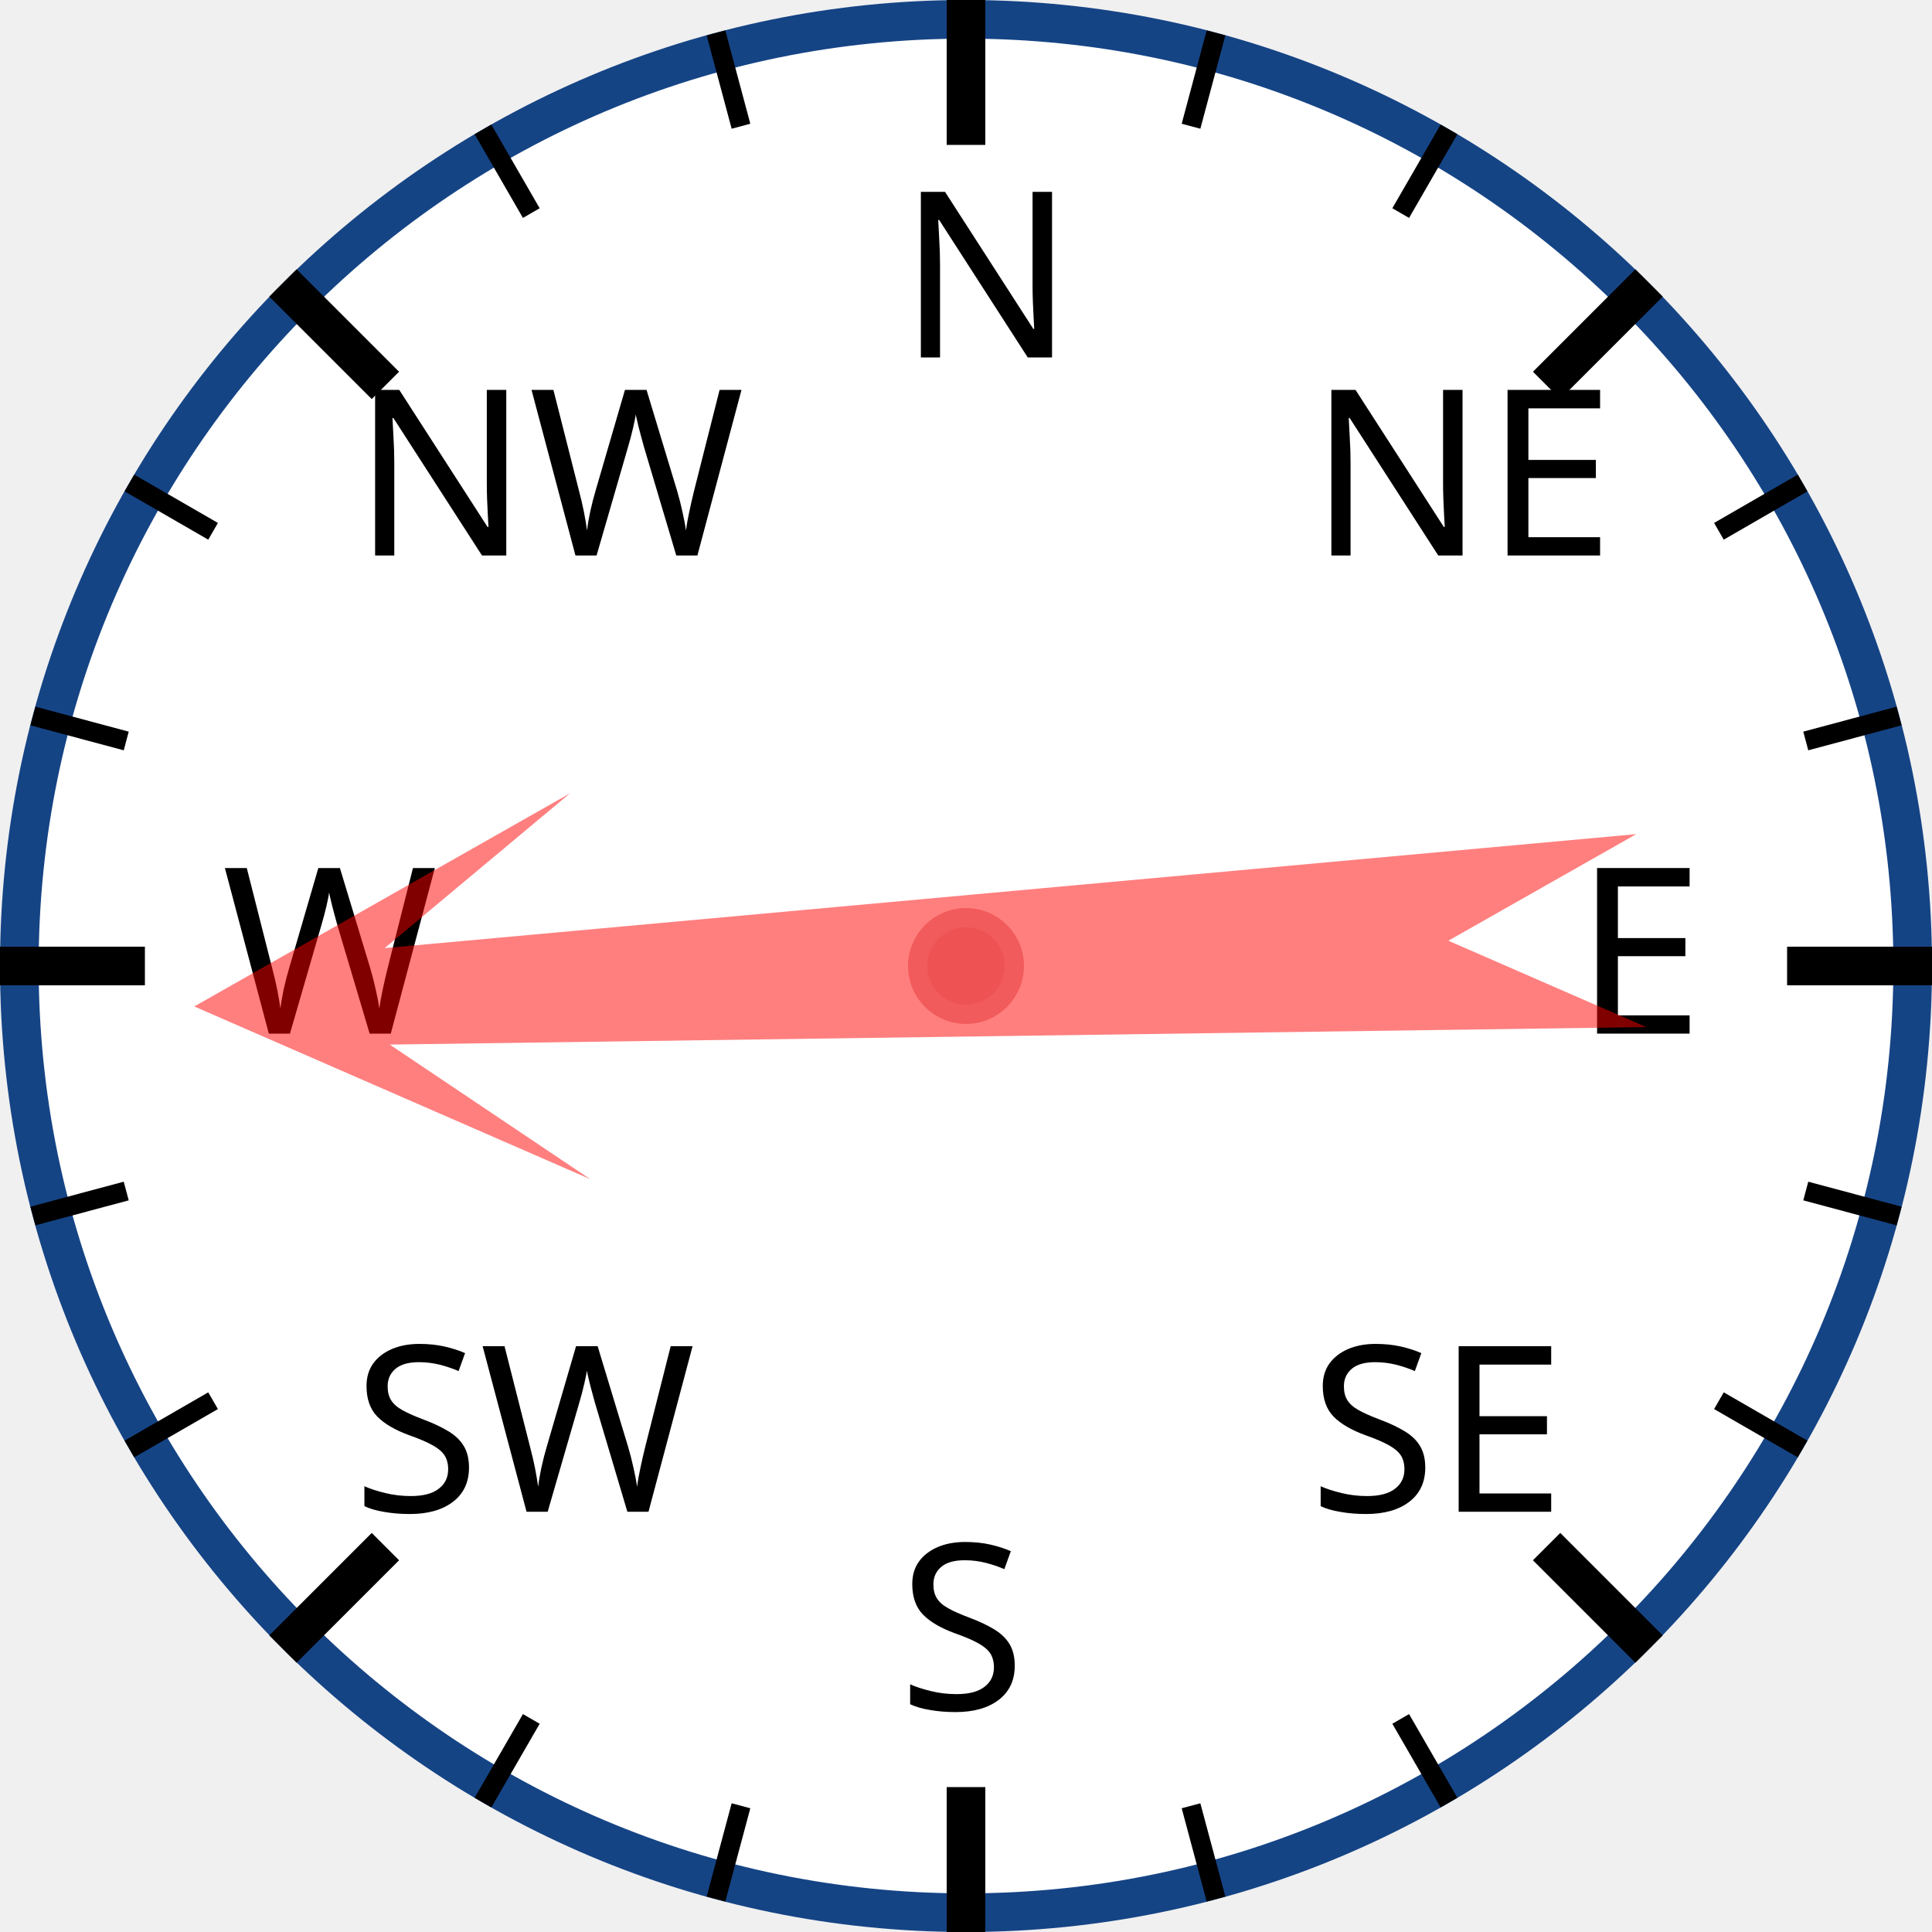
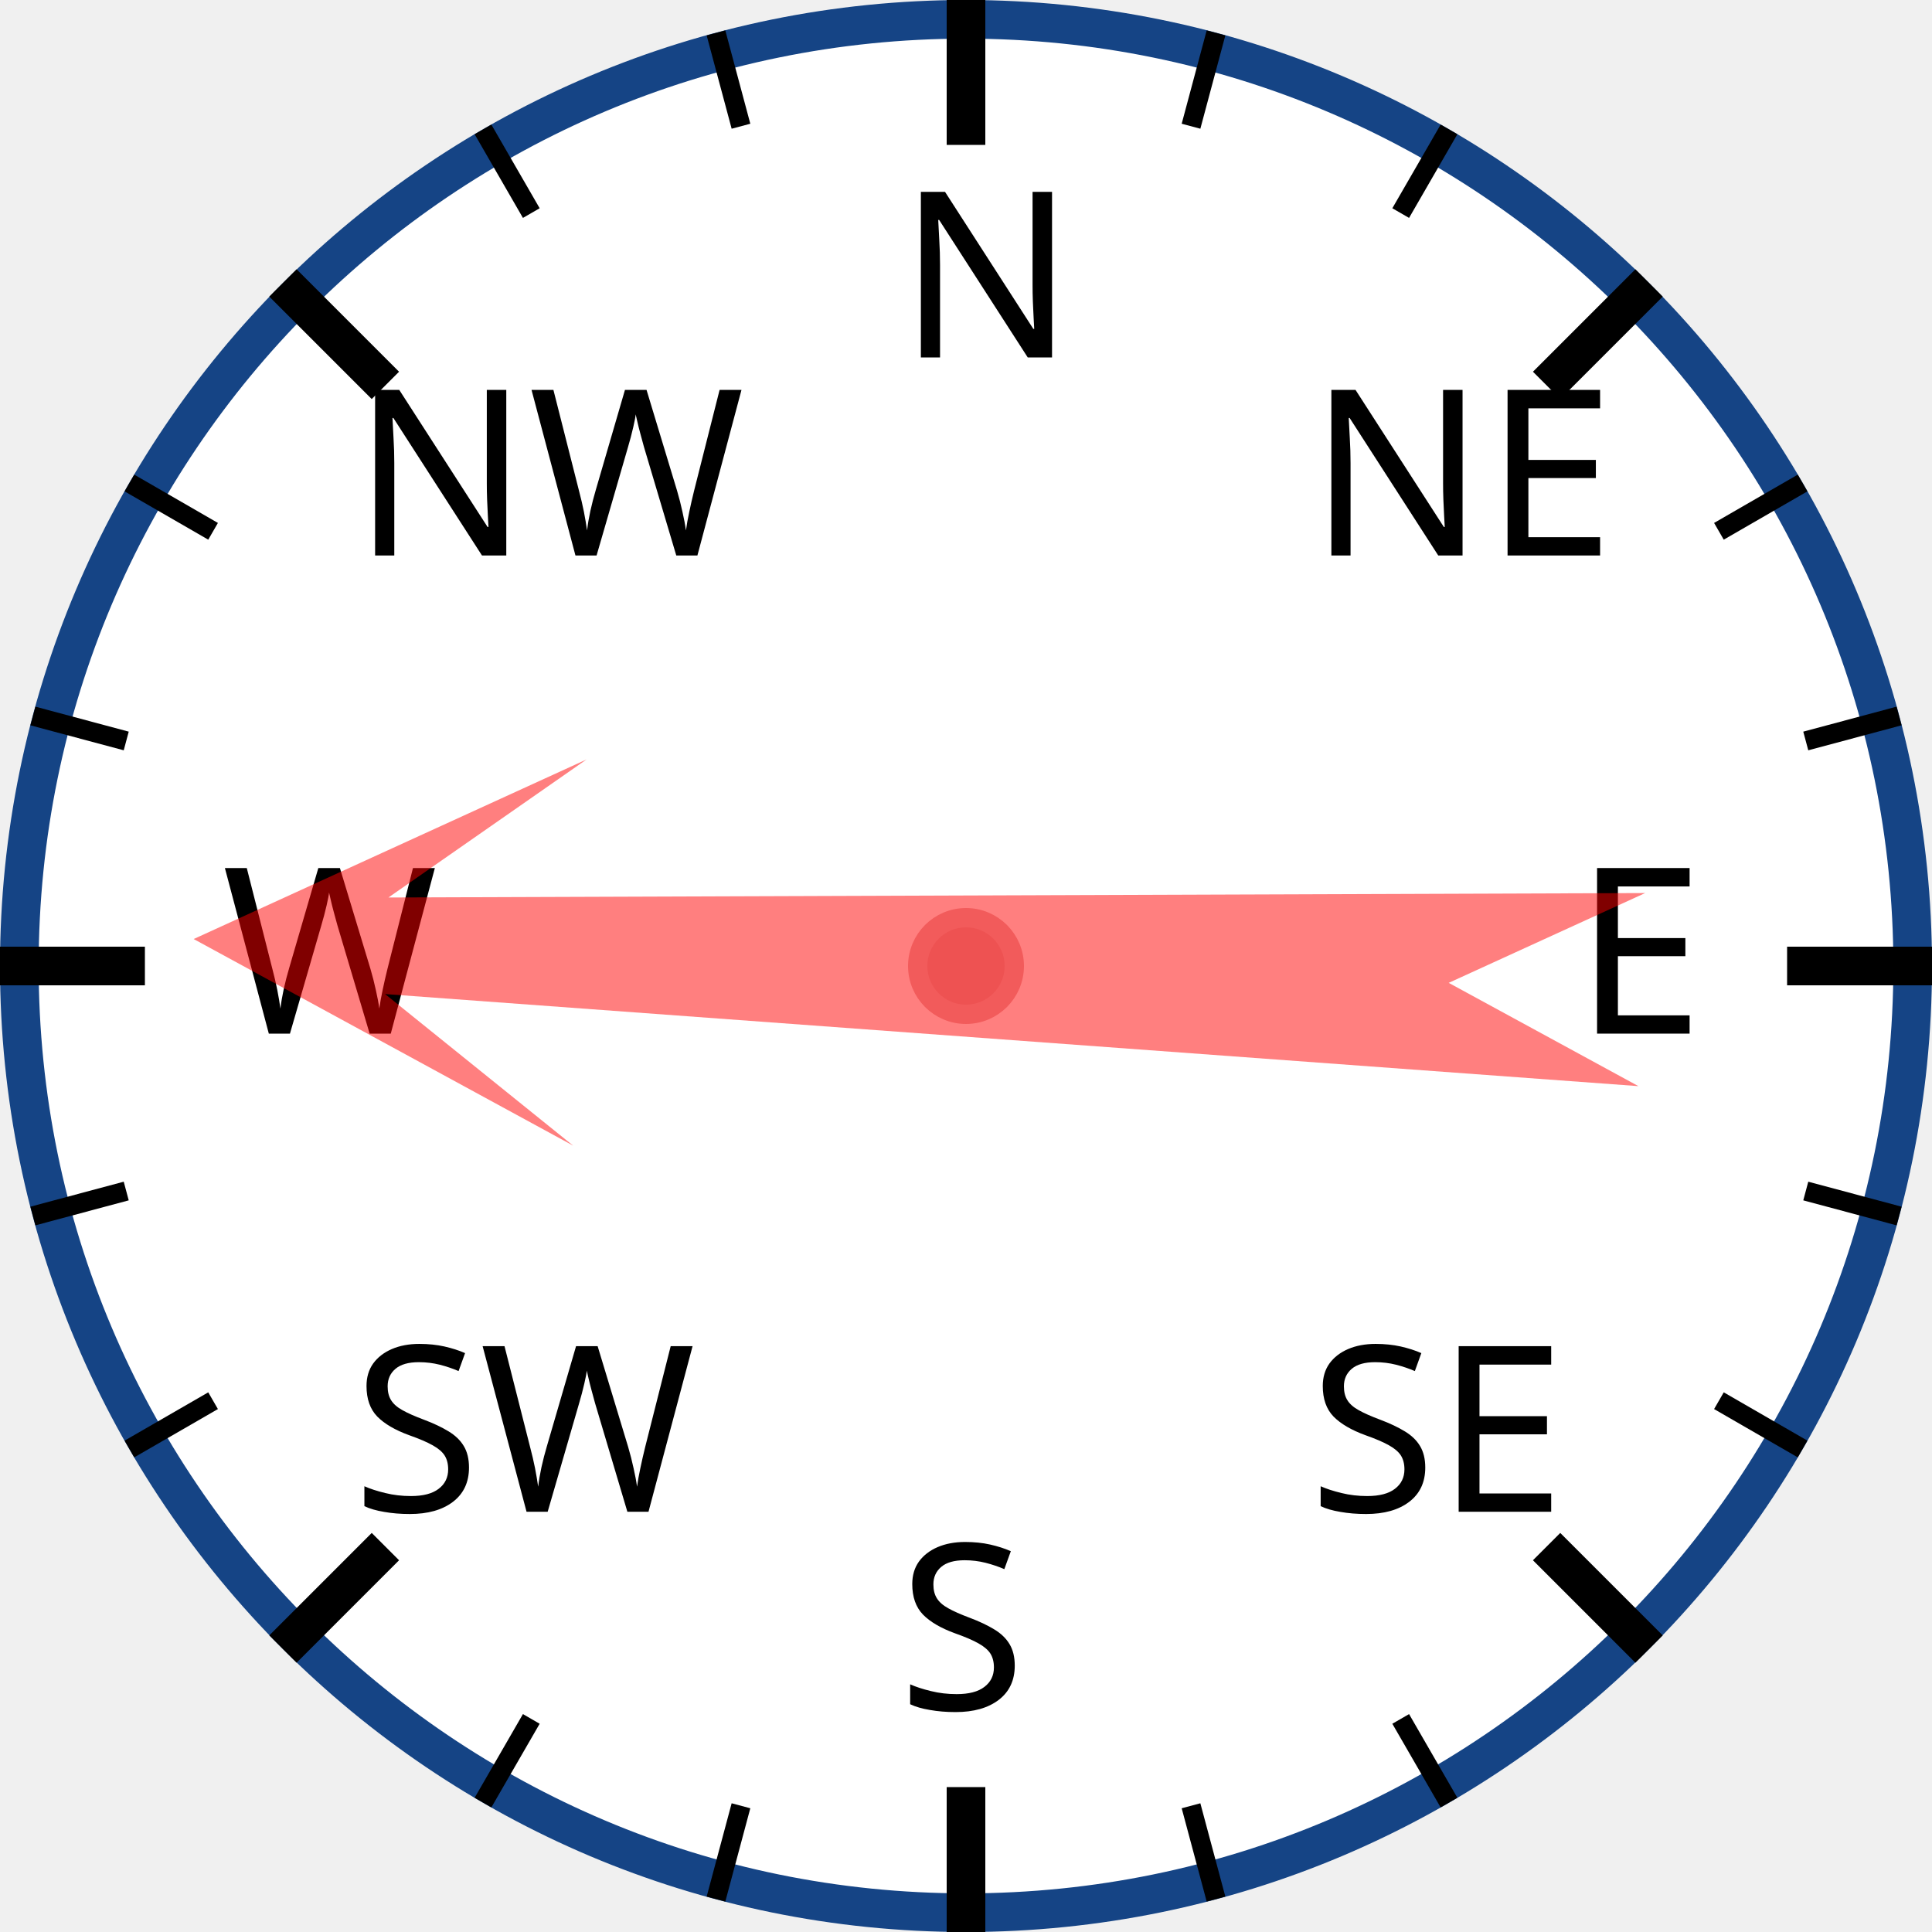
<svg xmlns="http://www.w3.org/2000/svg" width="120px" height="120px" viewBox="0 0 200 200">
  <circle cx="100" cy="100" r="98" style="fill: white; stroke: #154485; stroke-width: 4;" />
  <text x="93.0" y="37.0" style="font-family: sans-serif; font-size: 18pt;">N</text>
  <line x1="100.0" y1="0.0" x2="100.0" y2="15.0" style="stroke: black; stroke-width: 4;" />
  <line x1="74.118" y1="3.407" x2="76.706" y2="13.067" style="stroke: black; stroke-width: 2;" />
  <line x1="50" y1="13.397" x2="55" y2="22.058" style="stroke: black; stroke-width: 2;" />
  <text x="36.503" y="57.503" style="font-family: sans-serif; font-size: 18pt;">NW</text>
  <line x1="29.289" y1="29.289" x2="39.896" y2="39.896" style="stroke: black; stroke-width: 4;" />
  <line x1="13.397" y1="50" x2="22.058" y2="55" style="stroke: black; stroke-width: 2;" />
  <line x1="3.407" y1="74.118" x2="13.067" y2="76.706" style="stroke: black; stroke-width: 2;" />
  <text x="23.0" y="107.0" style="font-family: sans-serif; font-size: 18pt;">W</text>
  <line x1="0.0" y1="100.0" x2="15.0" y2="100.0" style="stroke: black; stroke-width: 4;" />
  <line x1="3.407" y1="125.882" x2="13.067" y2="123.294" style="stroke: black; stroke-width: 2;" />
  <line x1="13.397" y1="150" x2="22.058" y2="145" style="stroke: black; stroke-width: 2;" />
  <text x="36.503" y="156.497" style="font-family: sans-serif; font-size: 18pt;">SW</text>
  <line x1="29.289" y1="170.711" x2="39.896" y2="160.104" style="stroke: black; stroke-width: 4;" />
  <line x1="50" y1="186.603" x2="55" y2="177.942" style="stroke: black; stroke-width: 2;" />
  <line x1="74.118" y1="196.593" x2="76.706" y2="186.933" style="stroke: black; stroke-width: 2;" />
  <text x="93" y="177.0" style="font-family: sans-serif; font-size: 18pt;">S</text>
  <line x1="100" y1="200.0" x2="100" y2="185.0" style="stroke: black; stroke-width: 4;" />
  <line x1="125.882" y1="196.593" x2="123.294" y2="186.933" style="stroke: black; stroke-width: 2;" />
  <line x1="150.0" y1="186.603" x2="145.0" y2="177.942" style="stroke: black; stroke-width: 2;" />
  <text x="135.497" y="156.497" style="font-family: sans-serif; font-size: 18pt;">SE</text>
  <line x1="170.711" y1="170.711" x2="160.104" y2="160.104" style="stroke: black; stroke-width: 4;" />
  <line x1="186.603" y1="150" x2="177.942" y2="145" style="stroke: black; stroke-width: 2;" />
  <line x1="196.593" y1="125.882" x2="186.933" y2="123.294" style="stroke: black; stroke-width: 2;" />
  <text x="163.0" y="107" style="font-family: sans-serif; font-size: 18pt;">E</text>
  <line x1="200.0" y1="100" x2="185.0" y2="100" style="stroke: black; stroke-width: 4;" />
  <line x1="196.593" y1="74.118" x2="186.933" y2="76.706" style="stroke: black; stroke-width: 2;" />
  <line x1="186.603" y1="50" x2="177.942" y2="55" style="stroke: black; stroke-width: 2;" />
  <text x="135.497" y="57.503" style="font-family: sans-serif; font-size: 18pt;">NE</text>
  <line x1="170.711" y1="29.289" x2="160.104" y2="39.896" style="stroke: black; stroke-width: 4;" />
  <line x1="150" y1="13.397" x2="145" y2="22.058" style="stroke: black; stroke-width: 2;" />
  <line x1="125.882" y1="3.407" x2="123.294" y2="13.067" style="stroke: black; stroke-width: 2;" />
-   <polygon points="100 20 120 60 105 40 110 170 100 150 90 170 95 40 80 60" style="fill: red; fill-opacity: 0.5;" transform="rotate(267,100,100)" />
+   <polygon points="100 20 120 60 105 40 110 170 100 150 90 170 95 40 80 60" style="fill: red; fill-opacity: 0.5;" transform="rotate(272,100,100)" />
  <circle cx="100" cy="100" r="5" style="fill: #EE5252; stroke: #F25B5B; stroke-width: 2;" />
</svg>
